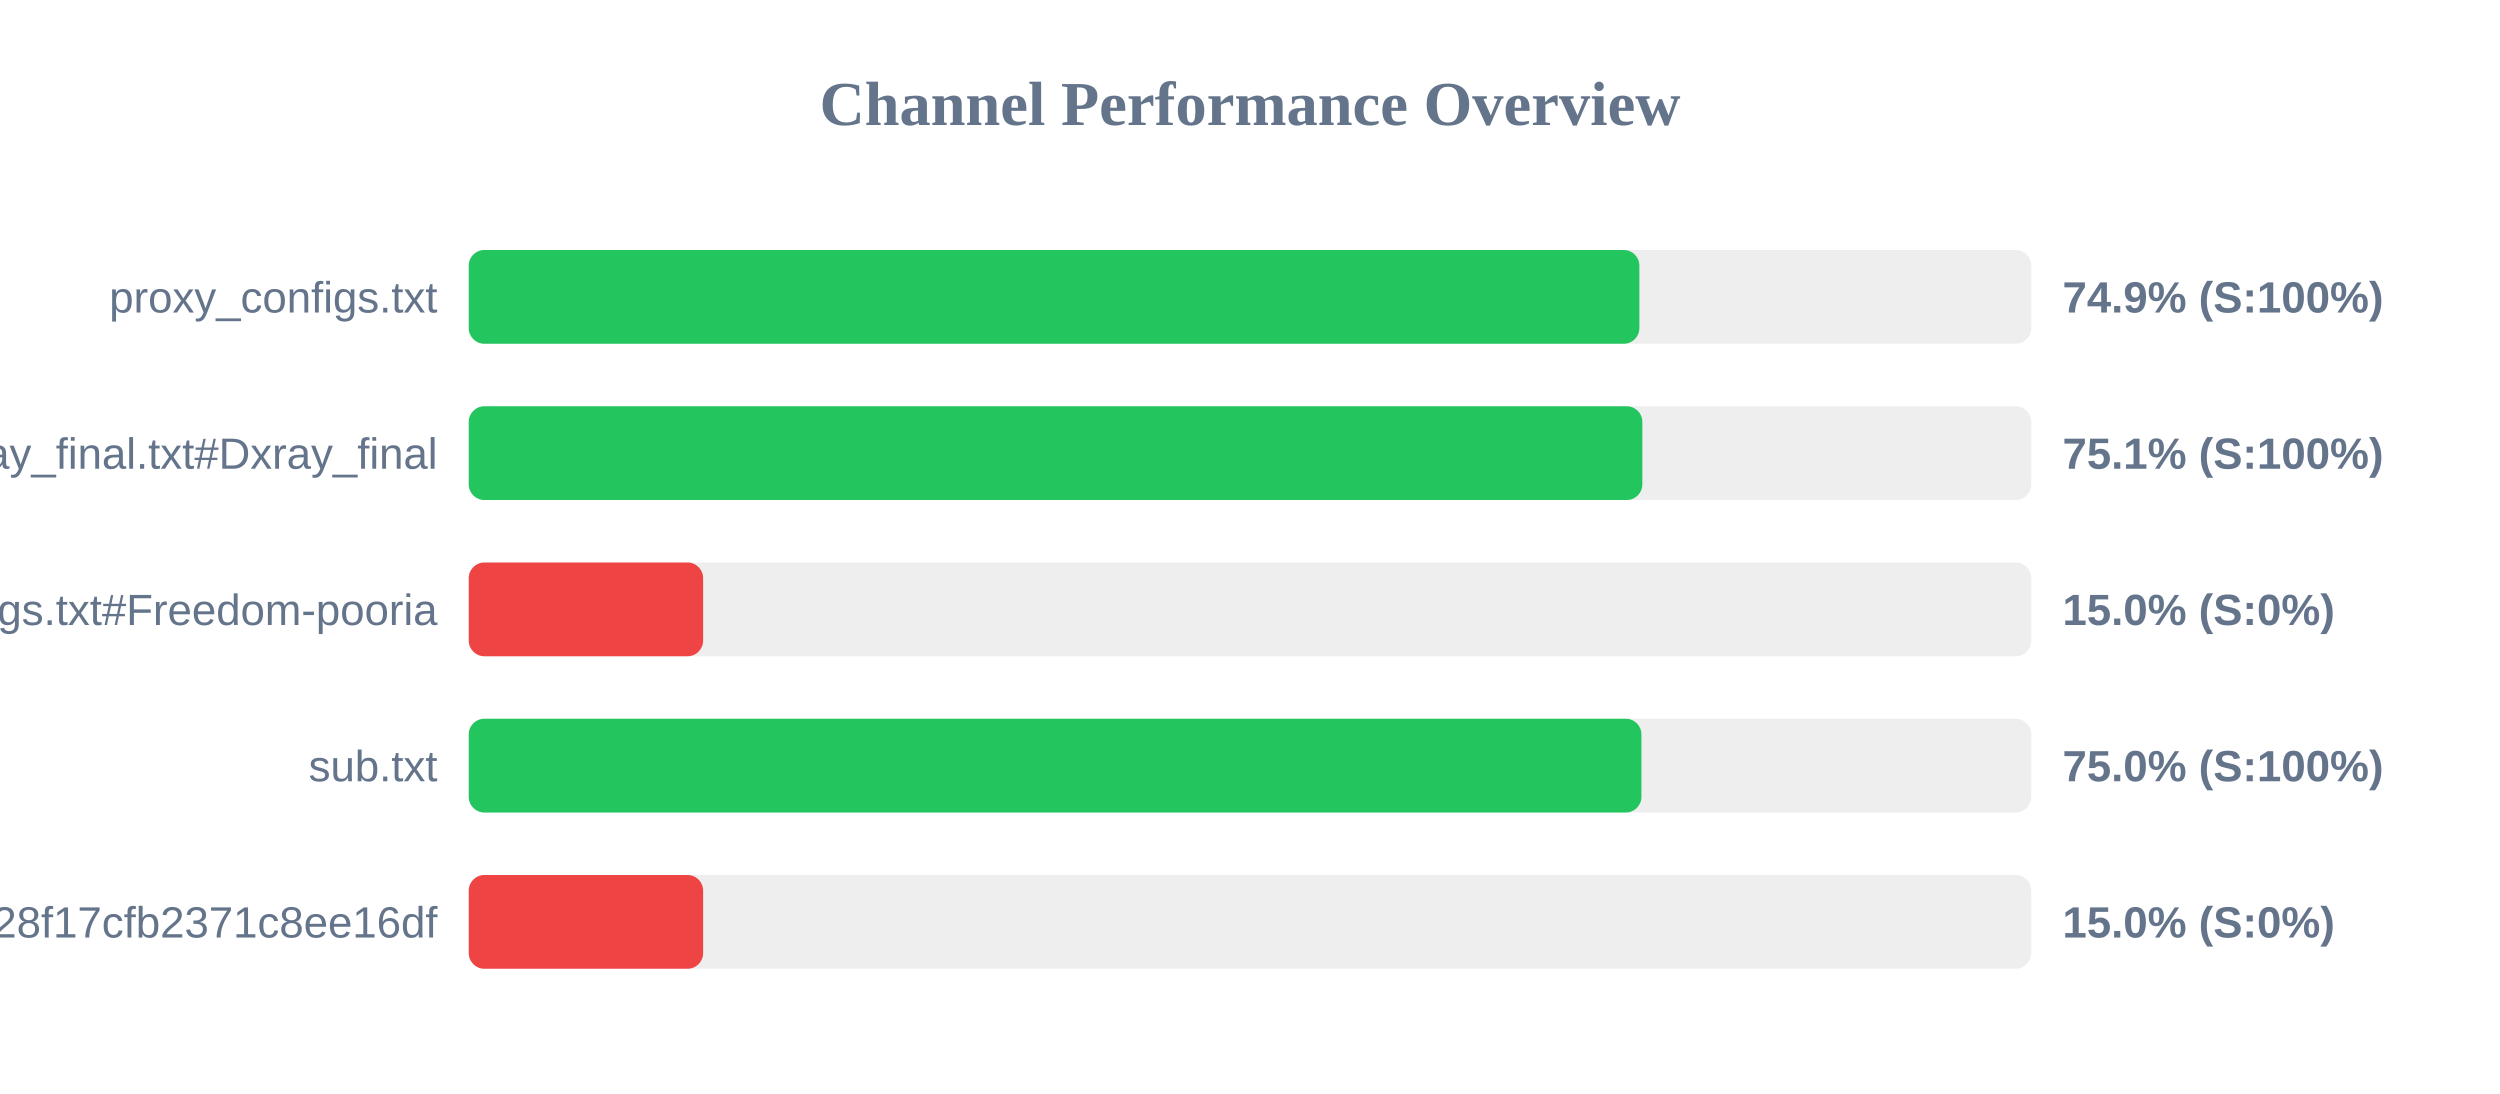
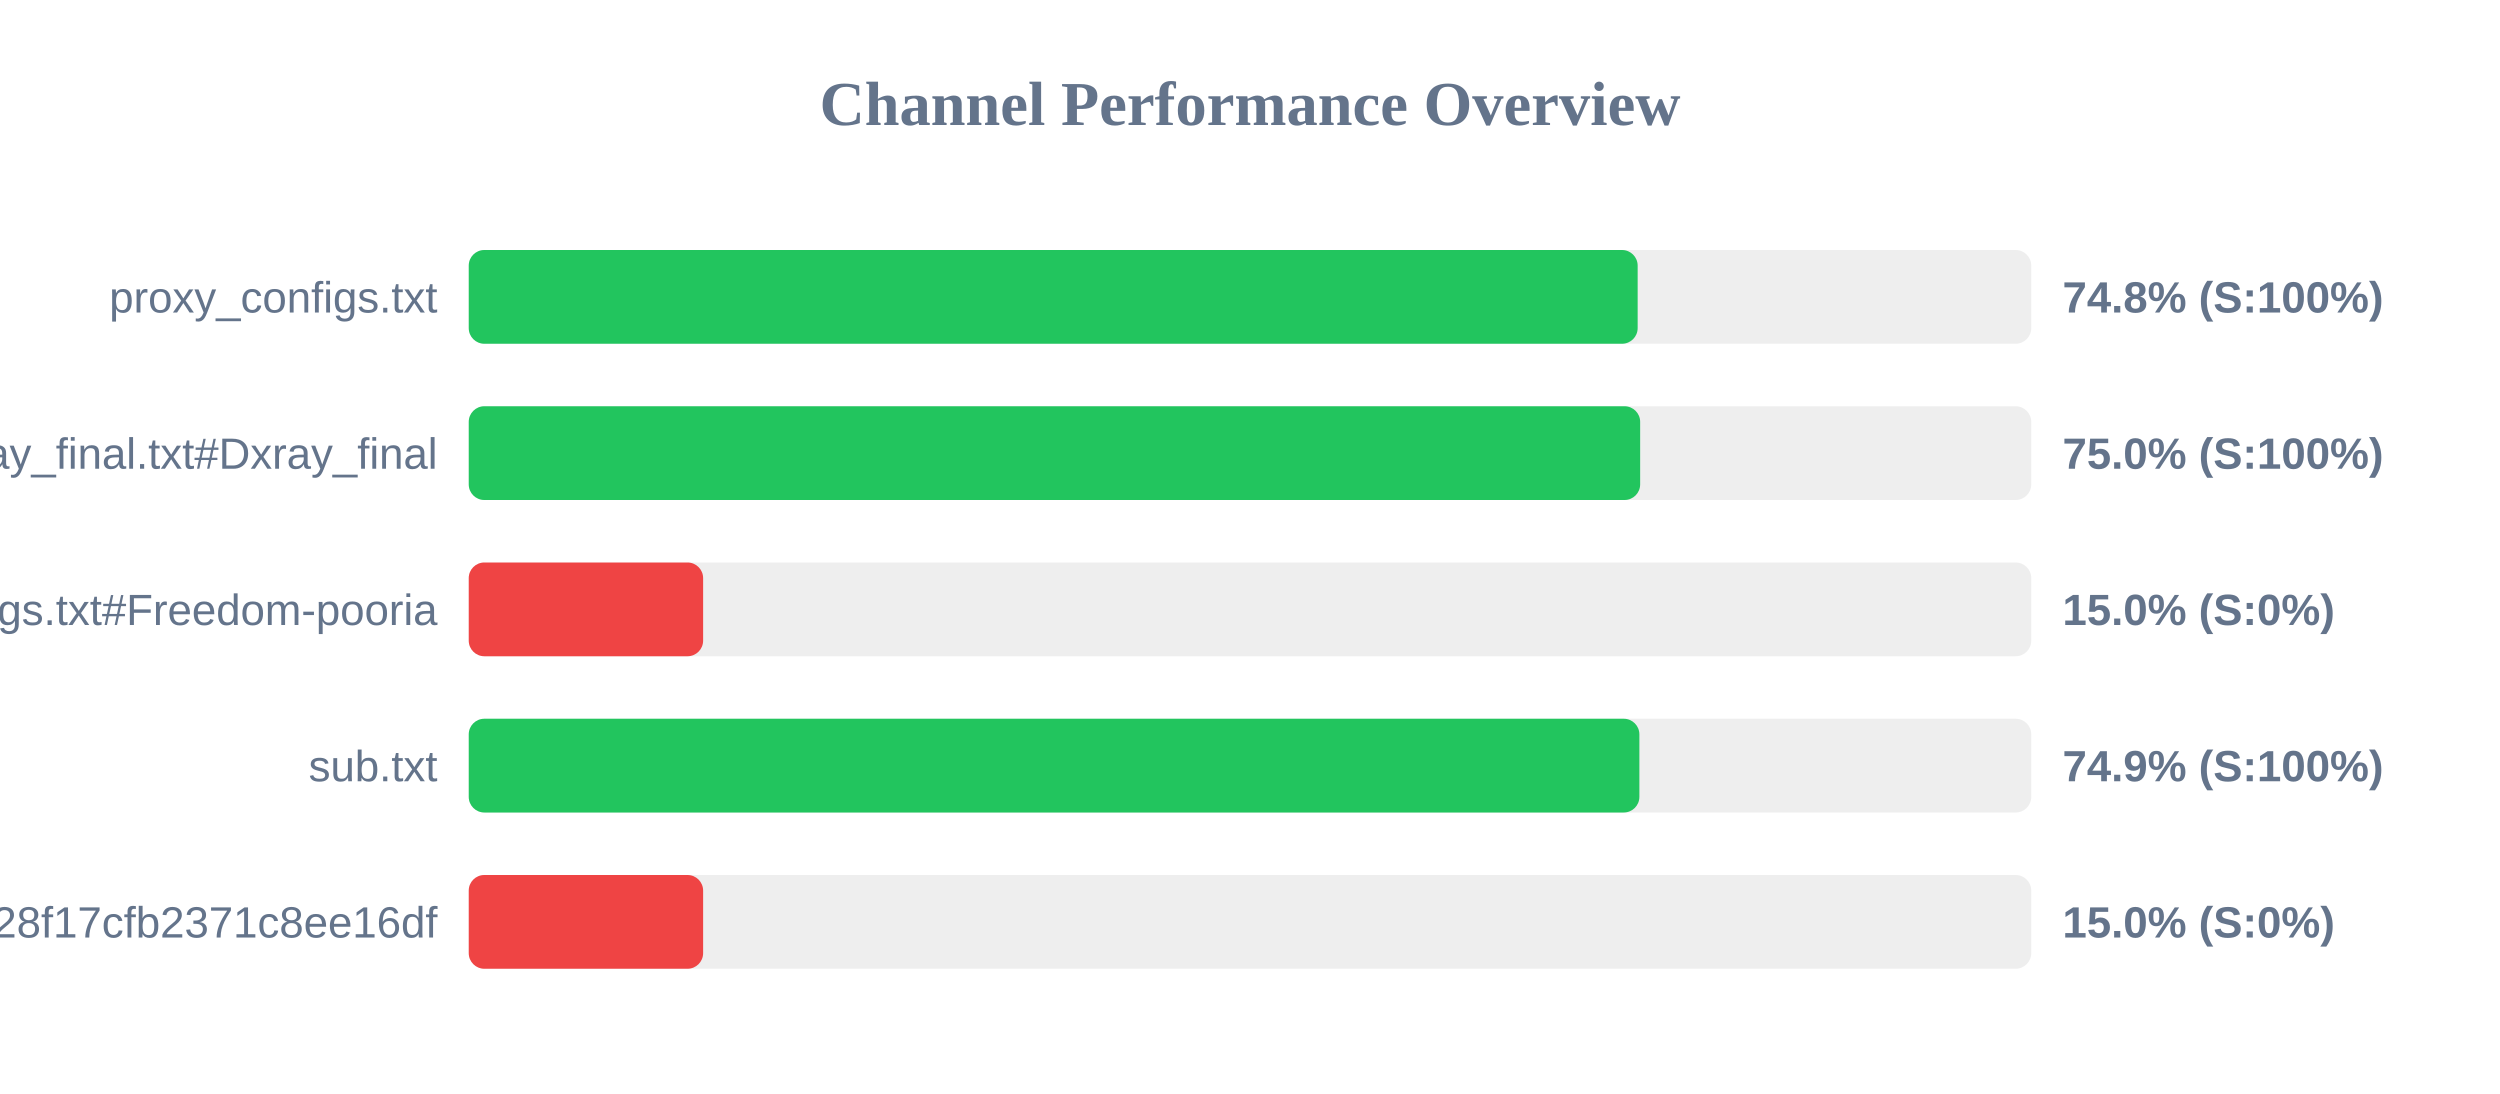
<svg xmlns="http://www.w3.org/2000/svg" width="800" height="350" version="1.1">
  <style>
        .row { font: 14px Arial; fill: #64748b; }
        .score { font: bold 14px Arial; fill: #64748b; }
    </style>
  <text x="400" y="40" text-anchor="middle" font-size="20px" font-weight="bold" fill="#64748b">Channel Performance Overview</text>
  <rect x="150" y="80" width="500" height="30" fill="#eee" rx="5" />
-   <rect x="150" y="80" width="374.6" height="30" fill="#22c55e" rx="5" />
+   <rect x="150" y="80" width="374.05" height="30" fill="#22c55e" rx="5" />
  <text x="140" y="100" text-anchor="end" class="row">proxy_configs.txt</text>
-   <text x="660" y="100" text-anchor="start" class="score">74.9% (S:100%)</text>
+   <text x="660" y="100" text-anchor="start" class="score">74.8% (S:100%)</text>
  <rect x="150" y="130" width="500" height="30" fill="#eee" rx="5" />
-   <rect x="150" y="130" width="375.55" height="30" fill="#22c55e" rx="5" />
+   <rect x="150" y="130" width="374.85" height="30" fill="#22c55e" rx="5" />
  <text x="140" y="150" text-anchor="end" class="row">xray_final.txt#Dxray_final</text>
-   <text x="660" y="150" text-anchor="start" class="score">75.1% (S:100%)</text>
+   <text x="660" y="150" text-anchor="start" class="score">75.0% (S:100%)</text>
  <rect x="150" y="180" width="500" height="30" fill="#eee" rx="5" />
  <rect x="150" y="180" width="75.0" height="30" fill="#ef4444" rx="5" />
  <text x="140" y="200" text-anchor="end" class="row">v2ray_configs.txt#Freedom-pooria</text>
  <text x="660" y="200" text-anchor="start" class="score">15.0% (S:0%)</text>
  <rect x="150" y="230" width="500" height="30" fill="#eee" rx="5" />
-   <rect x="150" y="230" width="375.25" height="30" fill="#22c55e" rx="5" />
+   <rect x="150" y="230" width="374.6" height="30" fill="#22c55e" rx="5" />
  <text x="140" y="250" text-anchor="end" class="row">sub.txt</text>
-   <text x="660" y="250" text-anchor="start" class="score">75.0% (S:100%)</text>
+   <text x="660" y="250" text-anchor="start" class="score">74.9% (S:100%)</text>
  <rect x="150" y="280" width="500" height="30" fill="#eee" rx="5" />
  <rect x="150" y="280" width="75.0" height="30" fill="#ef4444" rx="5" />
  <text x="140" y="300" text-anchor="end" class="row">?token=fedfed7b41b828f17cfb2371c8ee16df</text>
  <text x="660" y="300" text-anchor="start" class="score">15.0% (S:0%)</text>
</svg>
